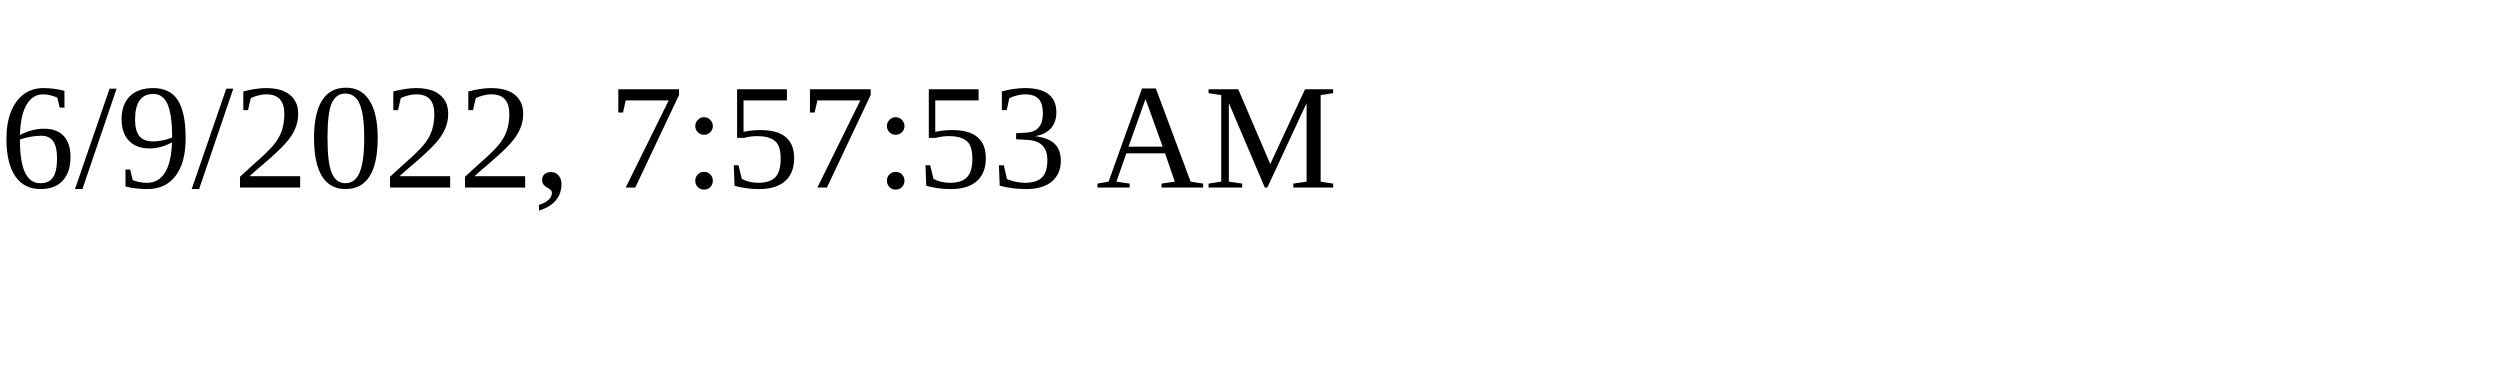
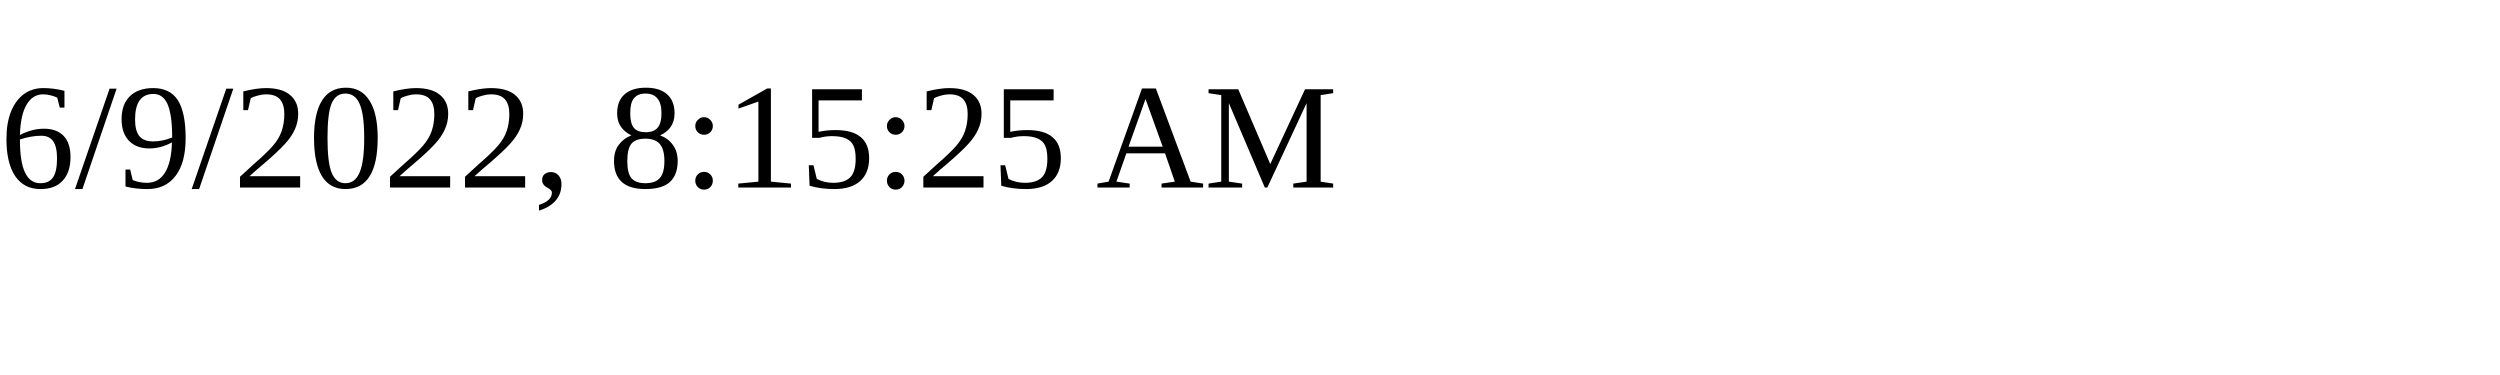
<svg xmlns="http://www.w3.org/2000/svg" height="30" width="200">
-   <text x="0" y="15">6/9/2022, 7:57:53 AM</text>
+   <text x="0" y="15">6/9/2022, 8:15:25 AM</text>
</svg>
